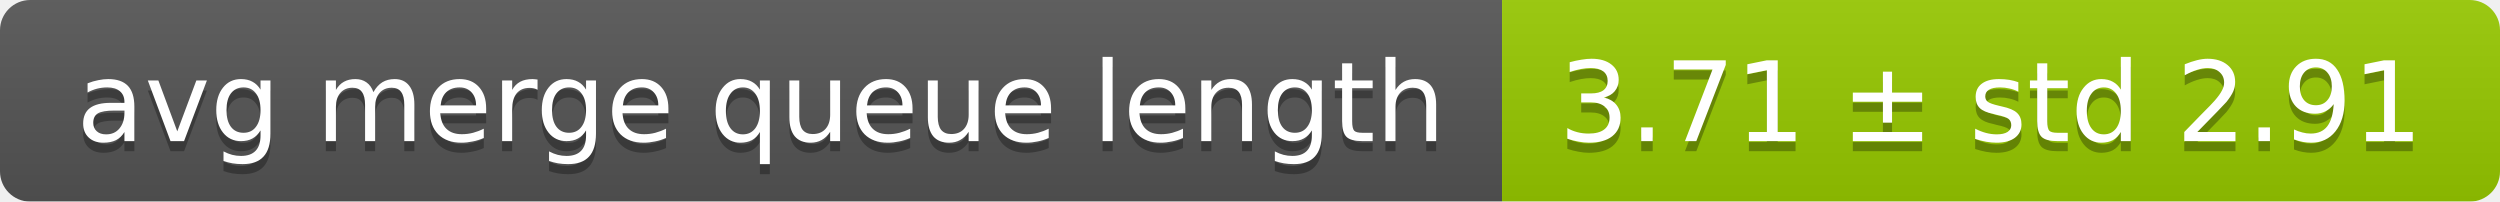
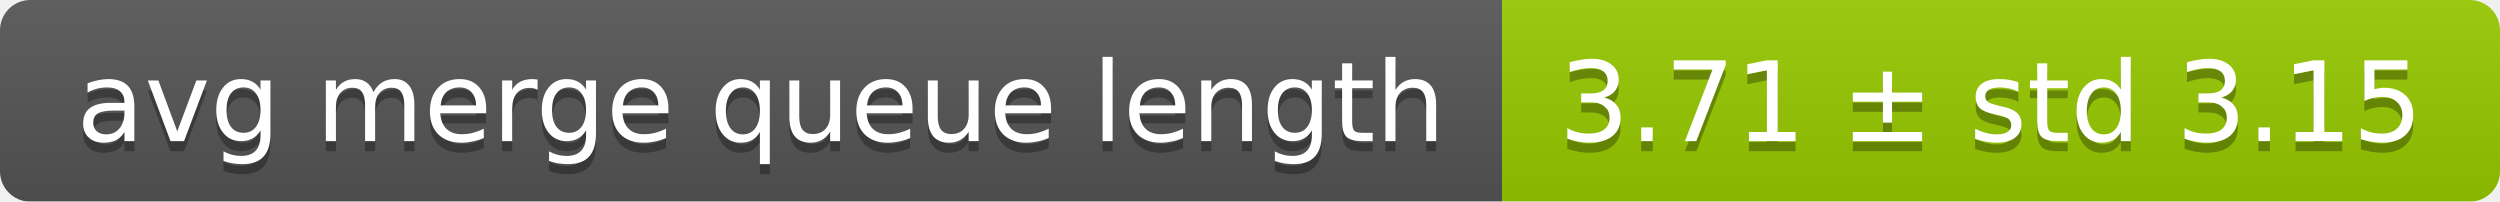
<svg xmlns="http://www.w3.org/2000/svg" width="248" height="20">
  <linearGradient id="smooth" x2="0" y2="100%">
    <stop offset="0" stop-color="#bbb" stop-opacity=".1" />
    <stop offset="1" stop-opacity=".1" />
  </linearGradient>
  <mask id="round">
    <rect width="248" height="20" rx="3" fill="#fff" />
  </mask>
  <g mask="url(#round)">
    <rect width="149" height="20" fill="#555" />
    <rect x="149" width="99" height="20" fill="#97ca00" />
    <rect width="248" height="20" fill="url(#smooth)" />
  </g>
  <g fill="#fff" text-anchor="middle" font-family="DejaVu Sans,Verdana,Geneva,sans-serif" font-size="11">
    <text x="75.5" y="15" fill="#010101" fill-opacity=".3">avg merge queue length</text>
    <text x="75.5" y="14">avg merge queue length</text>
-     <text x="197.5" y="15" fill="#010101" fill-opacity=".3">3.71 ± std 2.91</text>
-     <text x="197.5" y="14">3.71 ± std 2.91</text>
+     <text x="197.5" y="15" fill="#010101" fill-opacity=".3">3.71 ± std 3.15</text>
+     <text x="197.5" y="14">3.71 ± std 3.15</text>
  </g>
</svg>
